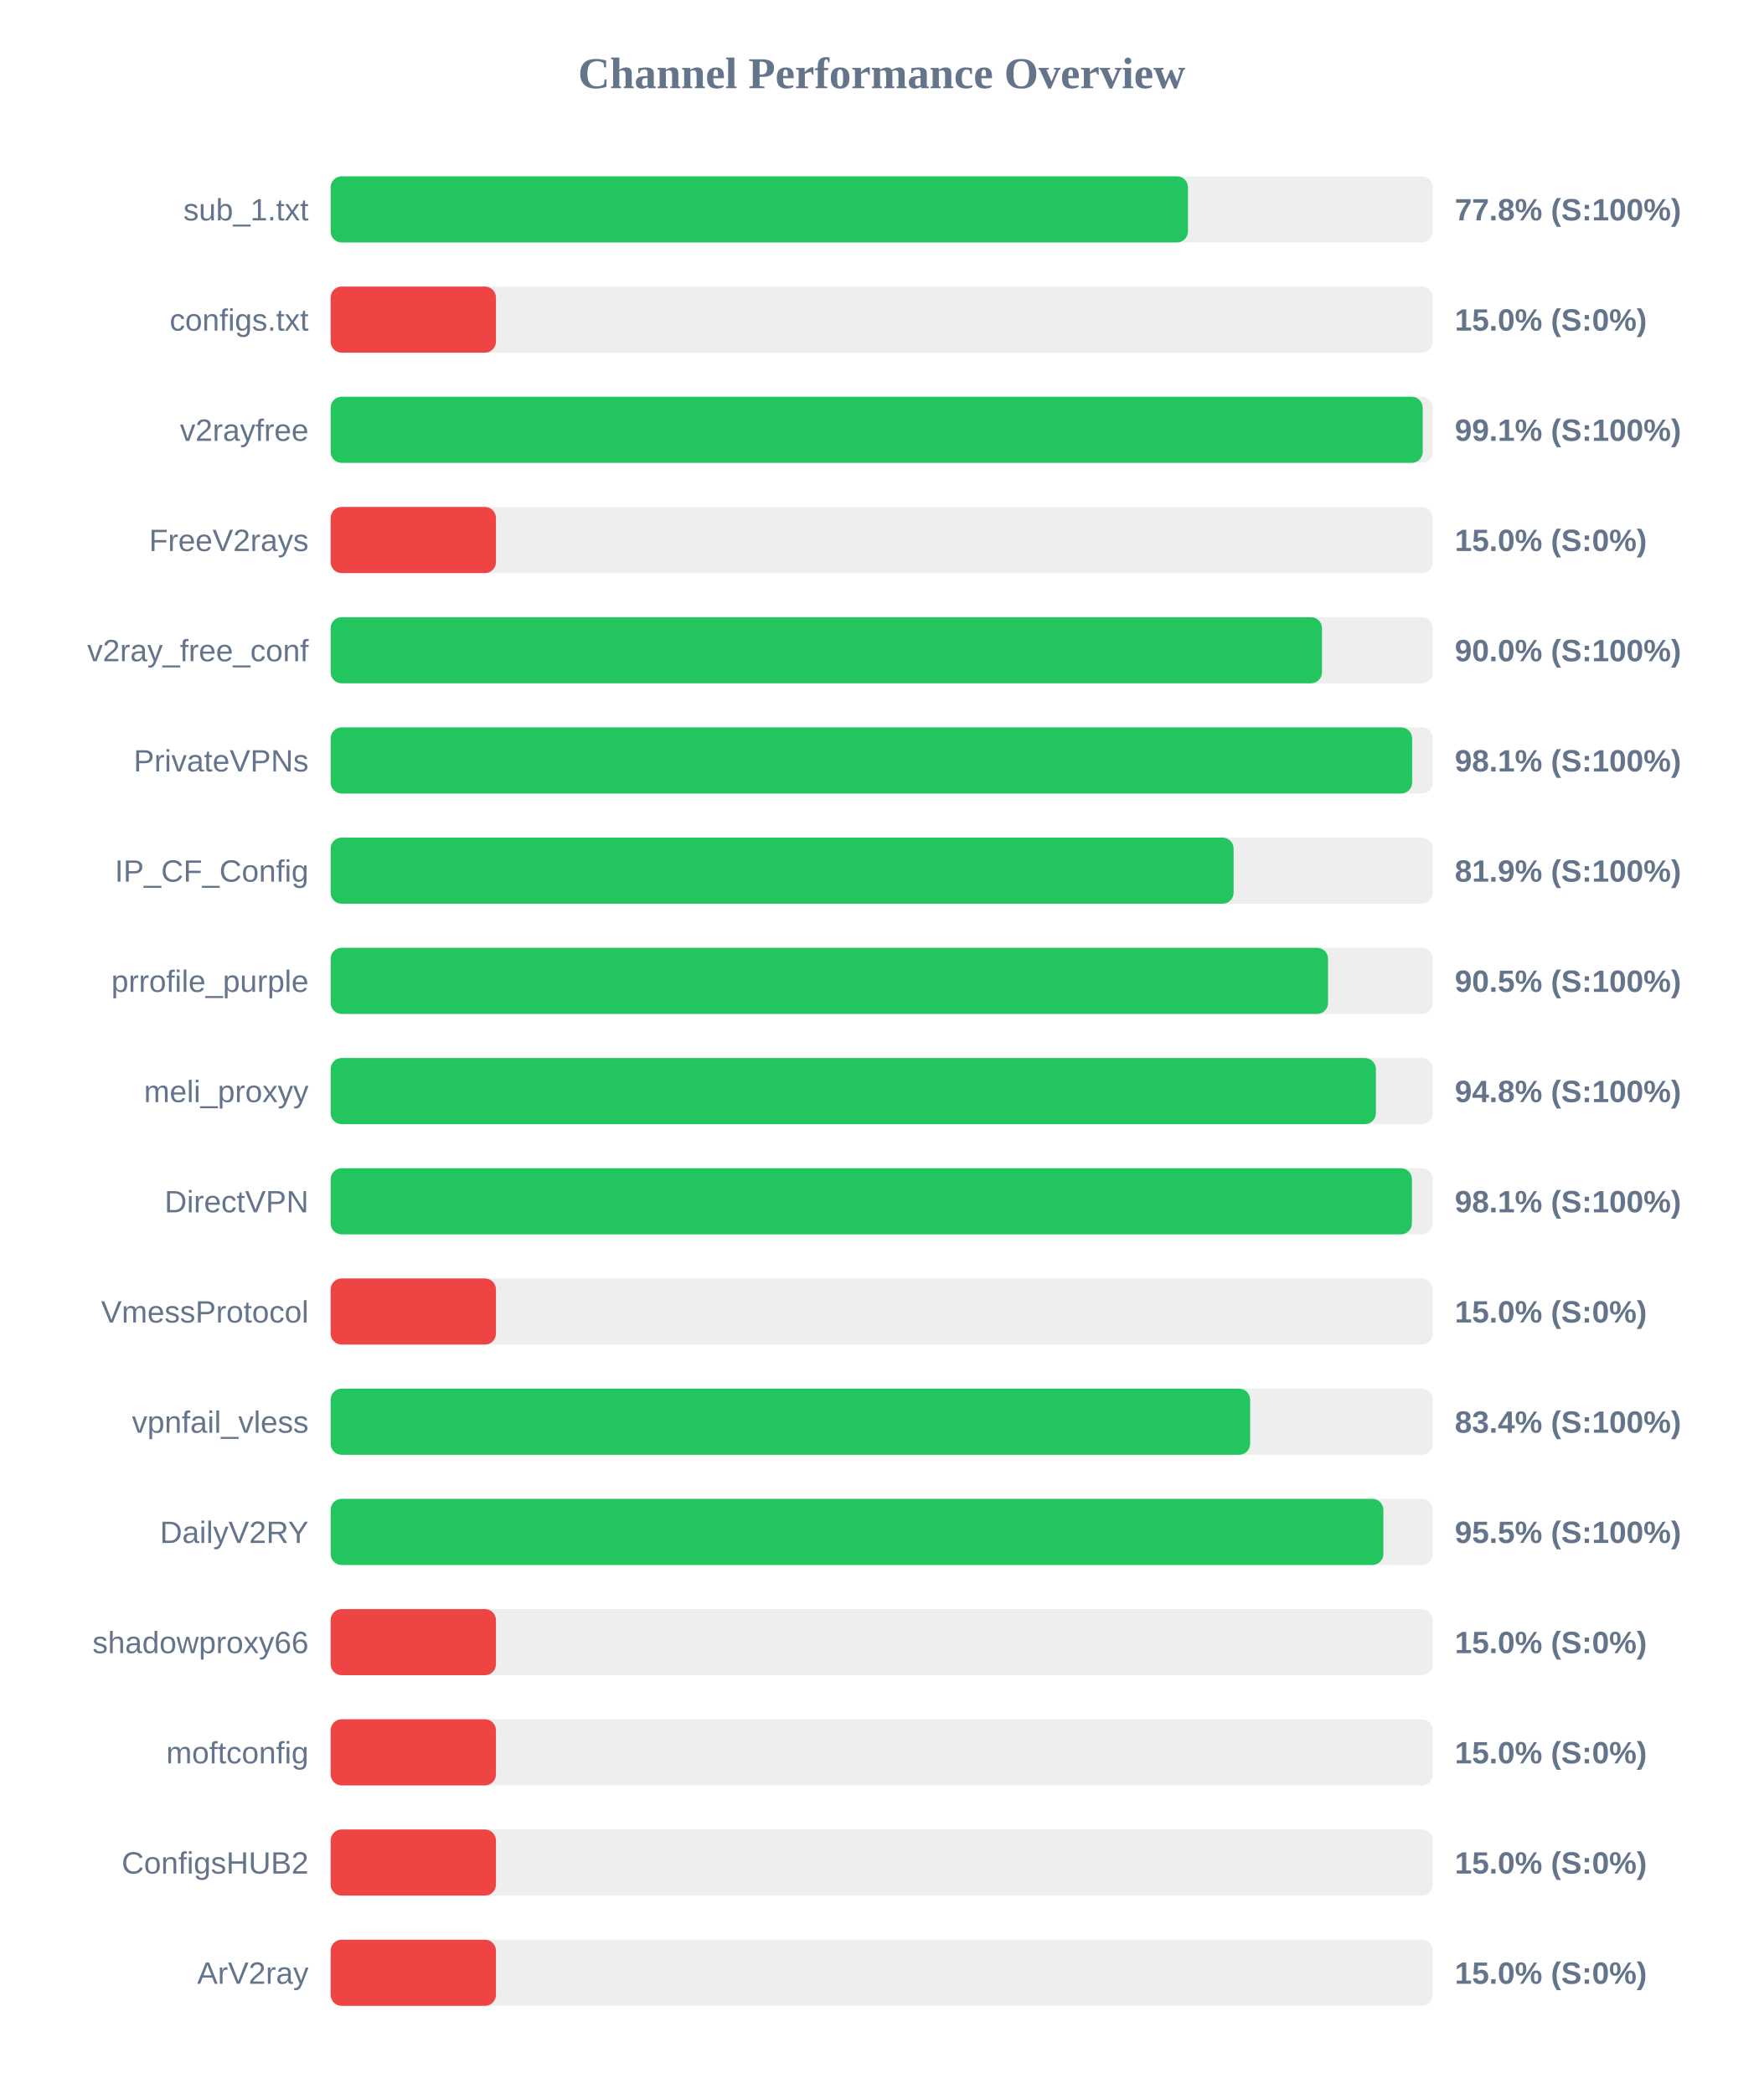
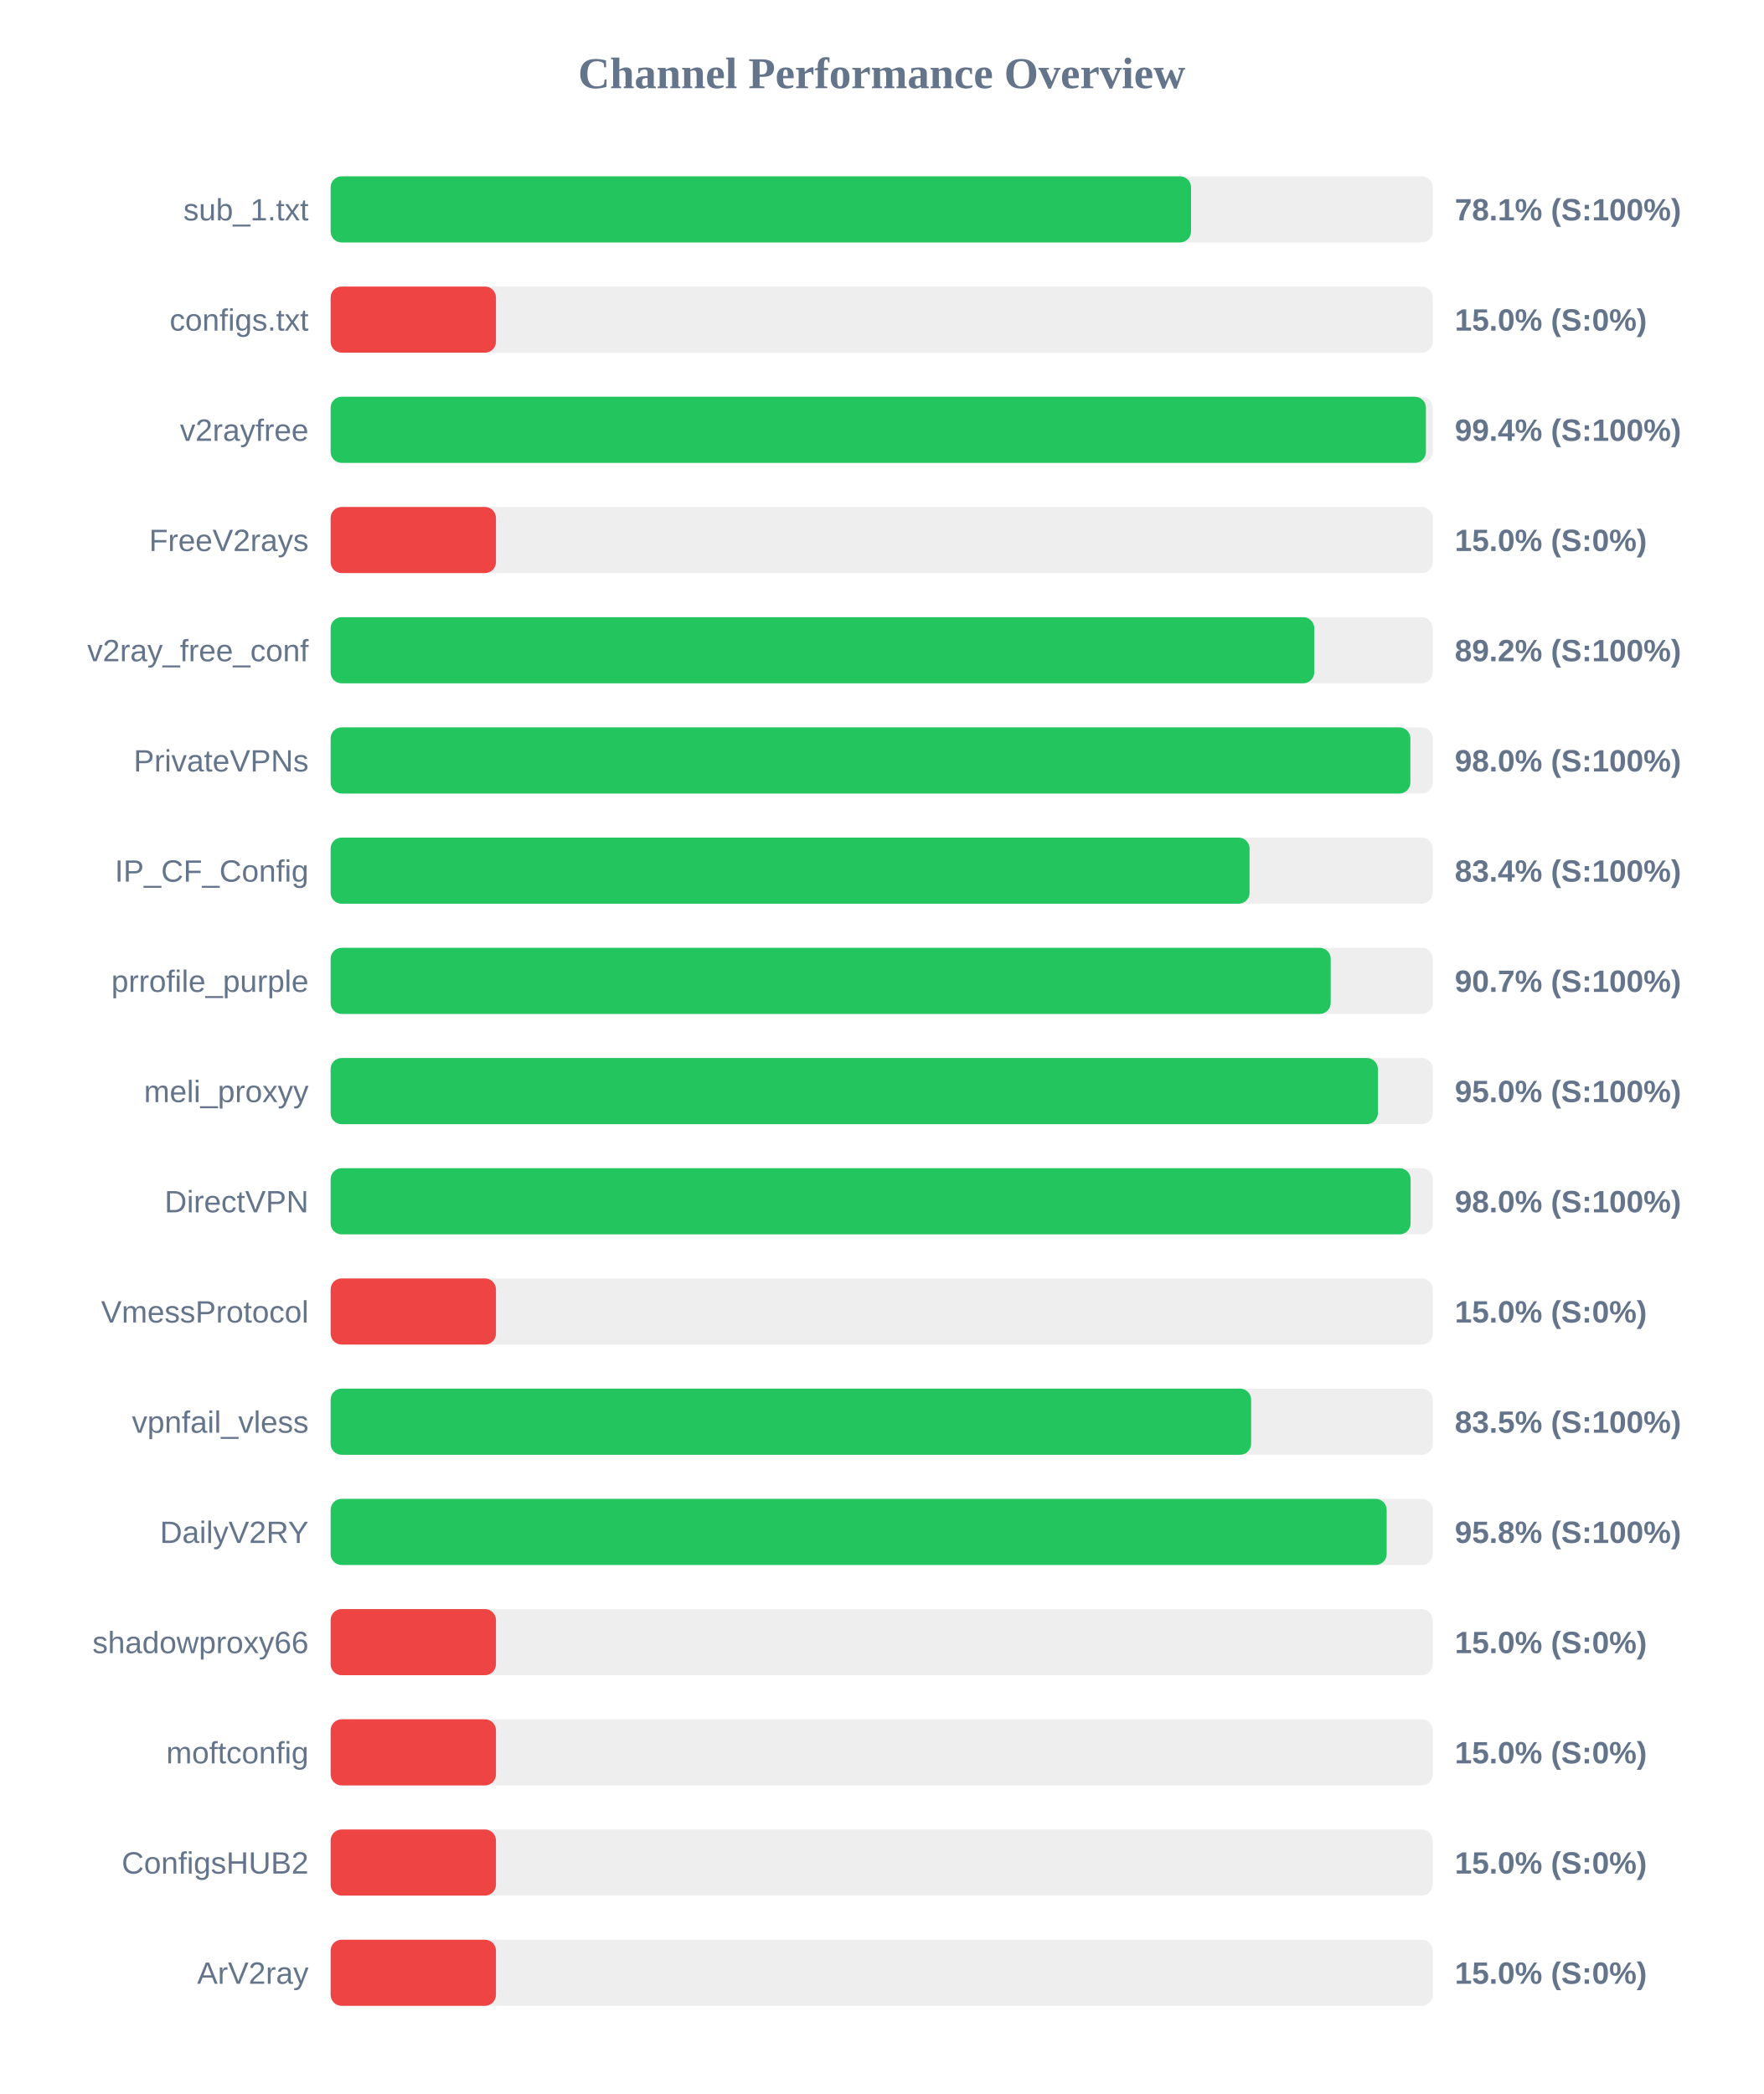
<svg xmlns="http://www.w3.org/2000/svg" width="800" height="950" version="1.1">
  <style>
        .row { font: 14px Arial; fill: #64748b; }
        .score { font: bold 14px Arial; fill: #64748b; }
    </style>
  <text x="400" y="40" text-anchor="middle" font-size="20px" font-weight="bold" fill="#64748b">Channel Performance Overview</text>
  <rect x="150" y="80" width="500" height="30" fill="#eee" rx="5" />
-   <rect x="150" y="80" width="388.95" height="30" fill="#22c55e" rx="5" />
+   <rect x="150" y="80" width="390.35" height="30" fill="#22c55e" rx="5" />
  <text x="140" y="100" text-anchor="end" class="row">sub_1.txt</text>
-   <text x="660" y="100" text-anchor="start" class="score">77.8% (S:100%)</text>
+   <text x="660" y="100" text-anchor="start" class="score">78.1% (S:100%)</text>
  <rect x="150" y="130" width="500" height="30" fill="#eee" rx="5" />
  <rect x="150" y="130" width="75.0" height="30" fill="#ef4444" rx="5" />
  <text x="140" y="150" text-anchor="end" class="row">configs.txt</text>
  <text x="660" y="150" text-anchor="start" class="score">15.0% (S:0%)</text>
  <rect x="150" y="180" width="500" height="30" fill="#eee" rx="5" />
-   <rect x="150" y="180" width="495.45" height="30" fill="#22c55e" rx="5" />
+   <rect x="150" y="180" width="496.9" height="30" fill="#22c55e" rx="5" />
  <text x="140" y="200" text-anchor="end" class="row">v2rayfree</text>
-   <text x="660" y="200" text-anchor="start" class="score">99.1% (S:100%)</text>
+   <text x="660" y="200" text-anchor="start" class="score">99.4% (S:100%)</text>
  <rect x="150" y="230" width="500" height="30" fill="#eee" rx="5" />
  <rect x="150" y="230" width="75.0" height="30" fill="#ef4444" rx="5" />
  <text x="140" y="250" text-anchor="end" class="row">FreeV2rays</text>
  <text x="660" y="250" text-anchor="start" class="score">15.0% (S:0%)</text>
  <rect x="150" y="280" width="500" height="30" fill="#eee" rx="5" />
-   <rect x="150" y="280" width="449.75" height="30" fill="#22c55e" rx="5" />
+   <rect x="150" y="280" width="446.25" height="30" fill="#22c55e" rx="5" />
  <text x="140" y="300" text-anchor="end" class="row">v2ray_free_conf</text>
-   <text x="660" y="300" text-anchor="start" class="score">90.0% (S:100%)</text>
+   <text x="660" y="300" text-anchor="start" class="score">89.2% (S:100%)</text>
  <rect x="150" y="330" width="500" height="30" fill="#eee" rx="5" />
-   <rect x="150" y="330" width="490.65" height="30" fill="#22c55e" rx="5" />
+   <rect x="150" y="330" width="489.85" height="30" fill="#22c55e" rx="5" />
  <text x="140" y="350" text-anchor="end" class="row">PrivateVPNs</text>
-   <text x="660" y="350" text-anchor="start" class="score">98.1% (S:100%)</text>
+   <text x="660" y="350" text-anchor="start" class="score">98.0% (S:100%)</text>
  <rect x="150" y="380" width="500" height="30" fill="#eee" rx="5" />
-   <rect x="150" y="380" width="409.65" height="30" fill="#22c55e" rx="5" />
+   <rect x="150" y="380" width="416.9" height="30" fill="#22c55e" rx="5" />
  <text x="140" y="400" text-anchor="end" class="row">IP_CF_Config</text>
-   <text x="660" y="400" text-anchor="start" class="score">81.9% (S:100%)</text>
+   <text x="660" y="400" text-anchor="start" class="score">83.4% (S:100%)</text>
  <rect x="150" y="430" width="500" height="30" fill="#eee" rx="5" />
-   <rect x="150" y="430" width="452.5" height="30" fill="#22c55e" rx="5" />
+   <rect x="150" y="430" width="453.7" height="30" fill="#22c55e" rx="5" />
  <text x="140" y="450" text-anchor="end" class="row">prrofile_purple</text>
-   <text x="660" y="450" text-anchor="start" class="score">90.5% (S:100%)</text>
+   <text x="660" y="450" text-anchor="start" class="score">90.7% (S:100%)</text>
  <rect x="150" y="480" width="500" height="30" fill="#eee" rx="5" />
-   <rect x="150" y="480" width="474.2" height="30" fill="#22c55e" rx="5" />
+   <rect x="150" y="480" width="475.1" height="30" fill="#22c55e" rx="5" />
  <text x="140" y="500" text-anchor="end" class="row">meli_proxyy</text>
-   <text x="660" y="500" text-anchor="start" class="score">94.8% (S:100%)</text>
+   <text x="660" y="500" text-anchor="start" class="score">95.0% (S:100%)</text>
  <rect x="150" y="530" width="500" height="30" fill="#eee" rx="5" />
-   <rect x="150" y="530" width="490.55" height="30" fill="#22c55e" rx="5" />
+   <rect x="150" y="530" width="489.95" height="30" fill="#22c55e" rx="5" />
  <text x="140" y="550" text-anchor="end" class="row">DirectVPN</text>
-   <text x="660" y="550" text-anchor="start" class="score">98.1% (S:100%)</text>
+   <text x="660" y="550" text-anchor="start" class="score">98.0% (S:100%)</text>
  <rect x="150" y="580" width="500" height="30" fill="#eee" rx="5" />
  <rect x="150" y="580" width="75.0" height="30" fill="#ef4444" rx="5" />
  <text x="140" y="600" text-anchor="end" class="row">VmessProtocol</text>
  <text x="660" y="600" text-anchor="start" class="score">15.0% (S:0%)</text>
  <rect x="150" y="630" width="500" height="30" fill="#eee" rx="5" />
-   <rect x="150" y="630" width="417.15" height="30" fill="#22c55e" rx="5" />
+   <rect x="150" y="630" width="417.6" height="30" fill="#22c55e" rx="5" />
  <text x="140" y="650" text-anchor="end" class="row">vpnfail_vless</text>
-   <text x="660" y="650" text-anchor="start" class="score">83.4% (S:100%)</text>
+   <text x="660" y="650" text-anchor="start" class="score">83.5% (S:100%)</text>
  <rect x="150" y="680" width="500" height="30" fill="#eee" rx="5" />
-   <rect x="150" y="680" width="477.6" height="30" fill="#22c55e" rx="5" />
+   <rect x="150" y="680" width="479.1" height="30" fill="#22c55e" rx="5" />
  <text x="140" y="700" text-anchor="end" class="row">DailyV2RY</text>
-   <text x="660" y="700" text-anchor="start" class="score">95.5% (S:100%)</text>
+   <text x="660" y="700" text-anchor="start" class="score">95.8% (S:100%)</text>
  <rect x="150" y="730" width="500" height="30" fill="#eee" rx="5" />
  <rect x="150" y="730" width="75.0" height="30" fill="#ef4444" rx="5" />
  <text x="140" y="750" text-anchor="end" class="row">shadowproxy66</text>
  <text x="660" y="750" text-anchor="start" class="score">15.0% (S:0%)</text>
  <rect x="150" y="780" width="500" height="30" fill="#eee" rx="5" />
  <rect x="150" y="780" width="75.0" height="30" fill="#ef4444" rx="5" />
  <text x="140" y="800" text-anchor="end" class="row">moftconfig</text>
  <text x="660" y="800" text-anchor="start" class="score">15.0% (S:0%)</text>
  <rect x="150" y="830" width="500" height="30" fill="#eee" rx="5" />
  <rect x="150" y="830" width="75.0" height="30" fill="#ef4444" rx="5" />
  <text x="140" y="850" text-anchor="end" class="row">ConfigsHUB2</text>
  <text x="660" y="850" text-anchor="start" class="score">15.0% (S:0%)</text>
  <rect x="150" y="880" width="500" height="30" fill="#eee" rx="5" />
  <rect x="150" y="880" width="75.0" height="30" fill="#ef4444" rx="5" />
  <text x="140" y="900" text-anchor="end" class="row">ArV2ray</text>
  <text x="660" y="900" text-anchor="start" class="score">15.0% (S:0%)</text>
</svg>
